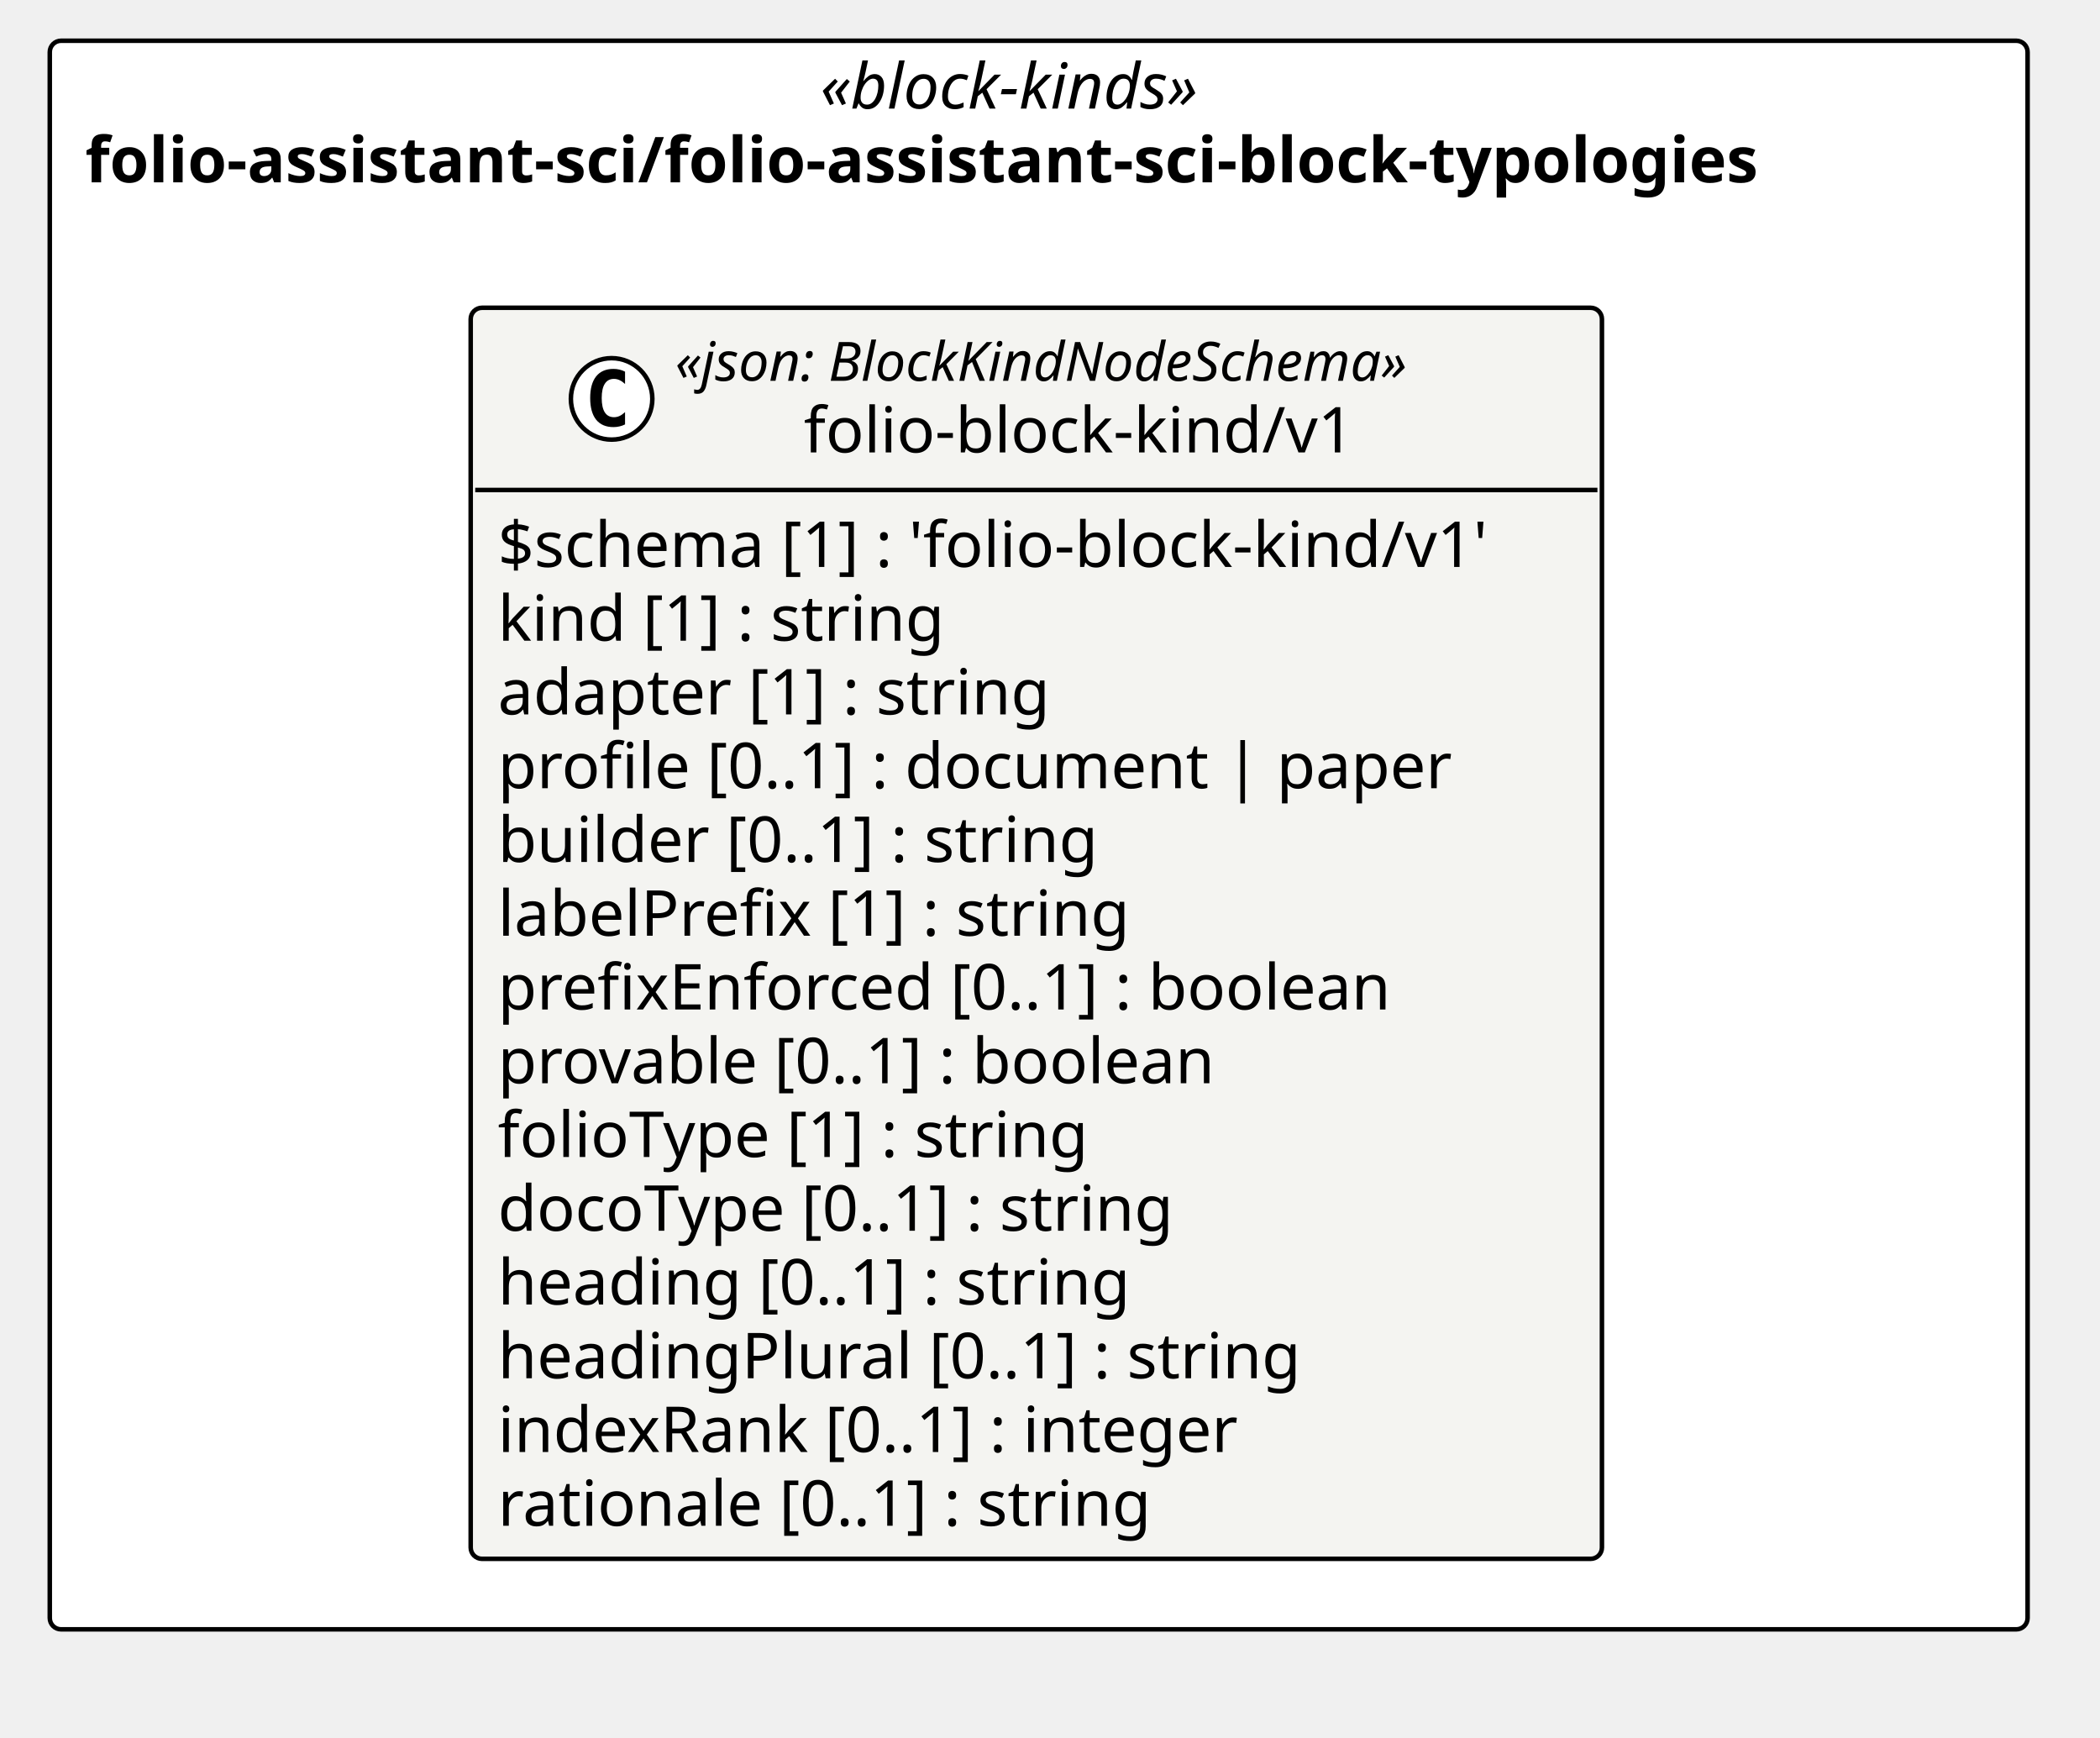
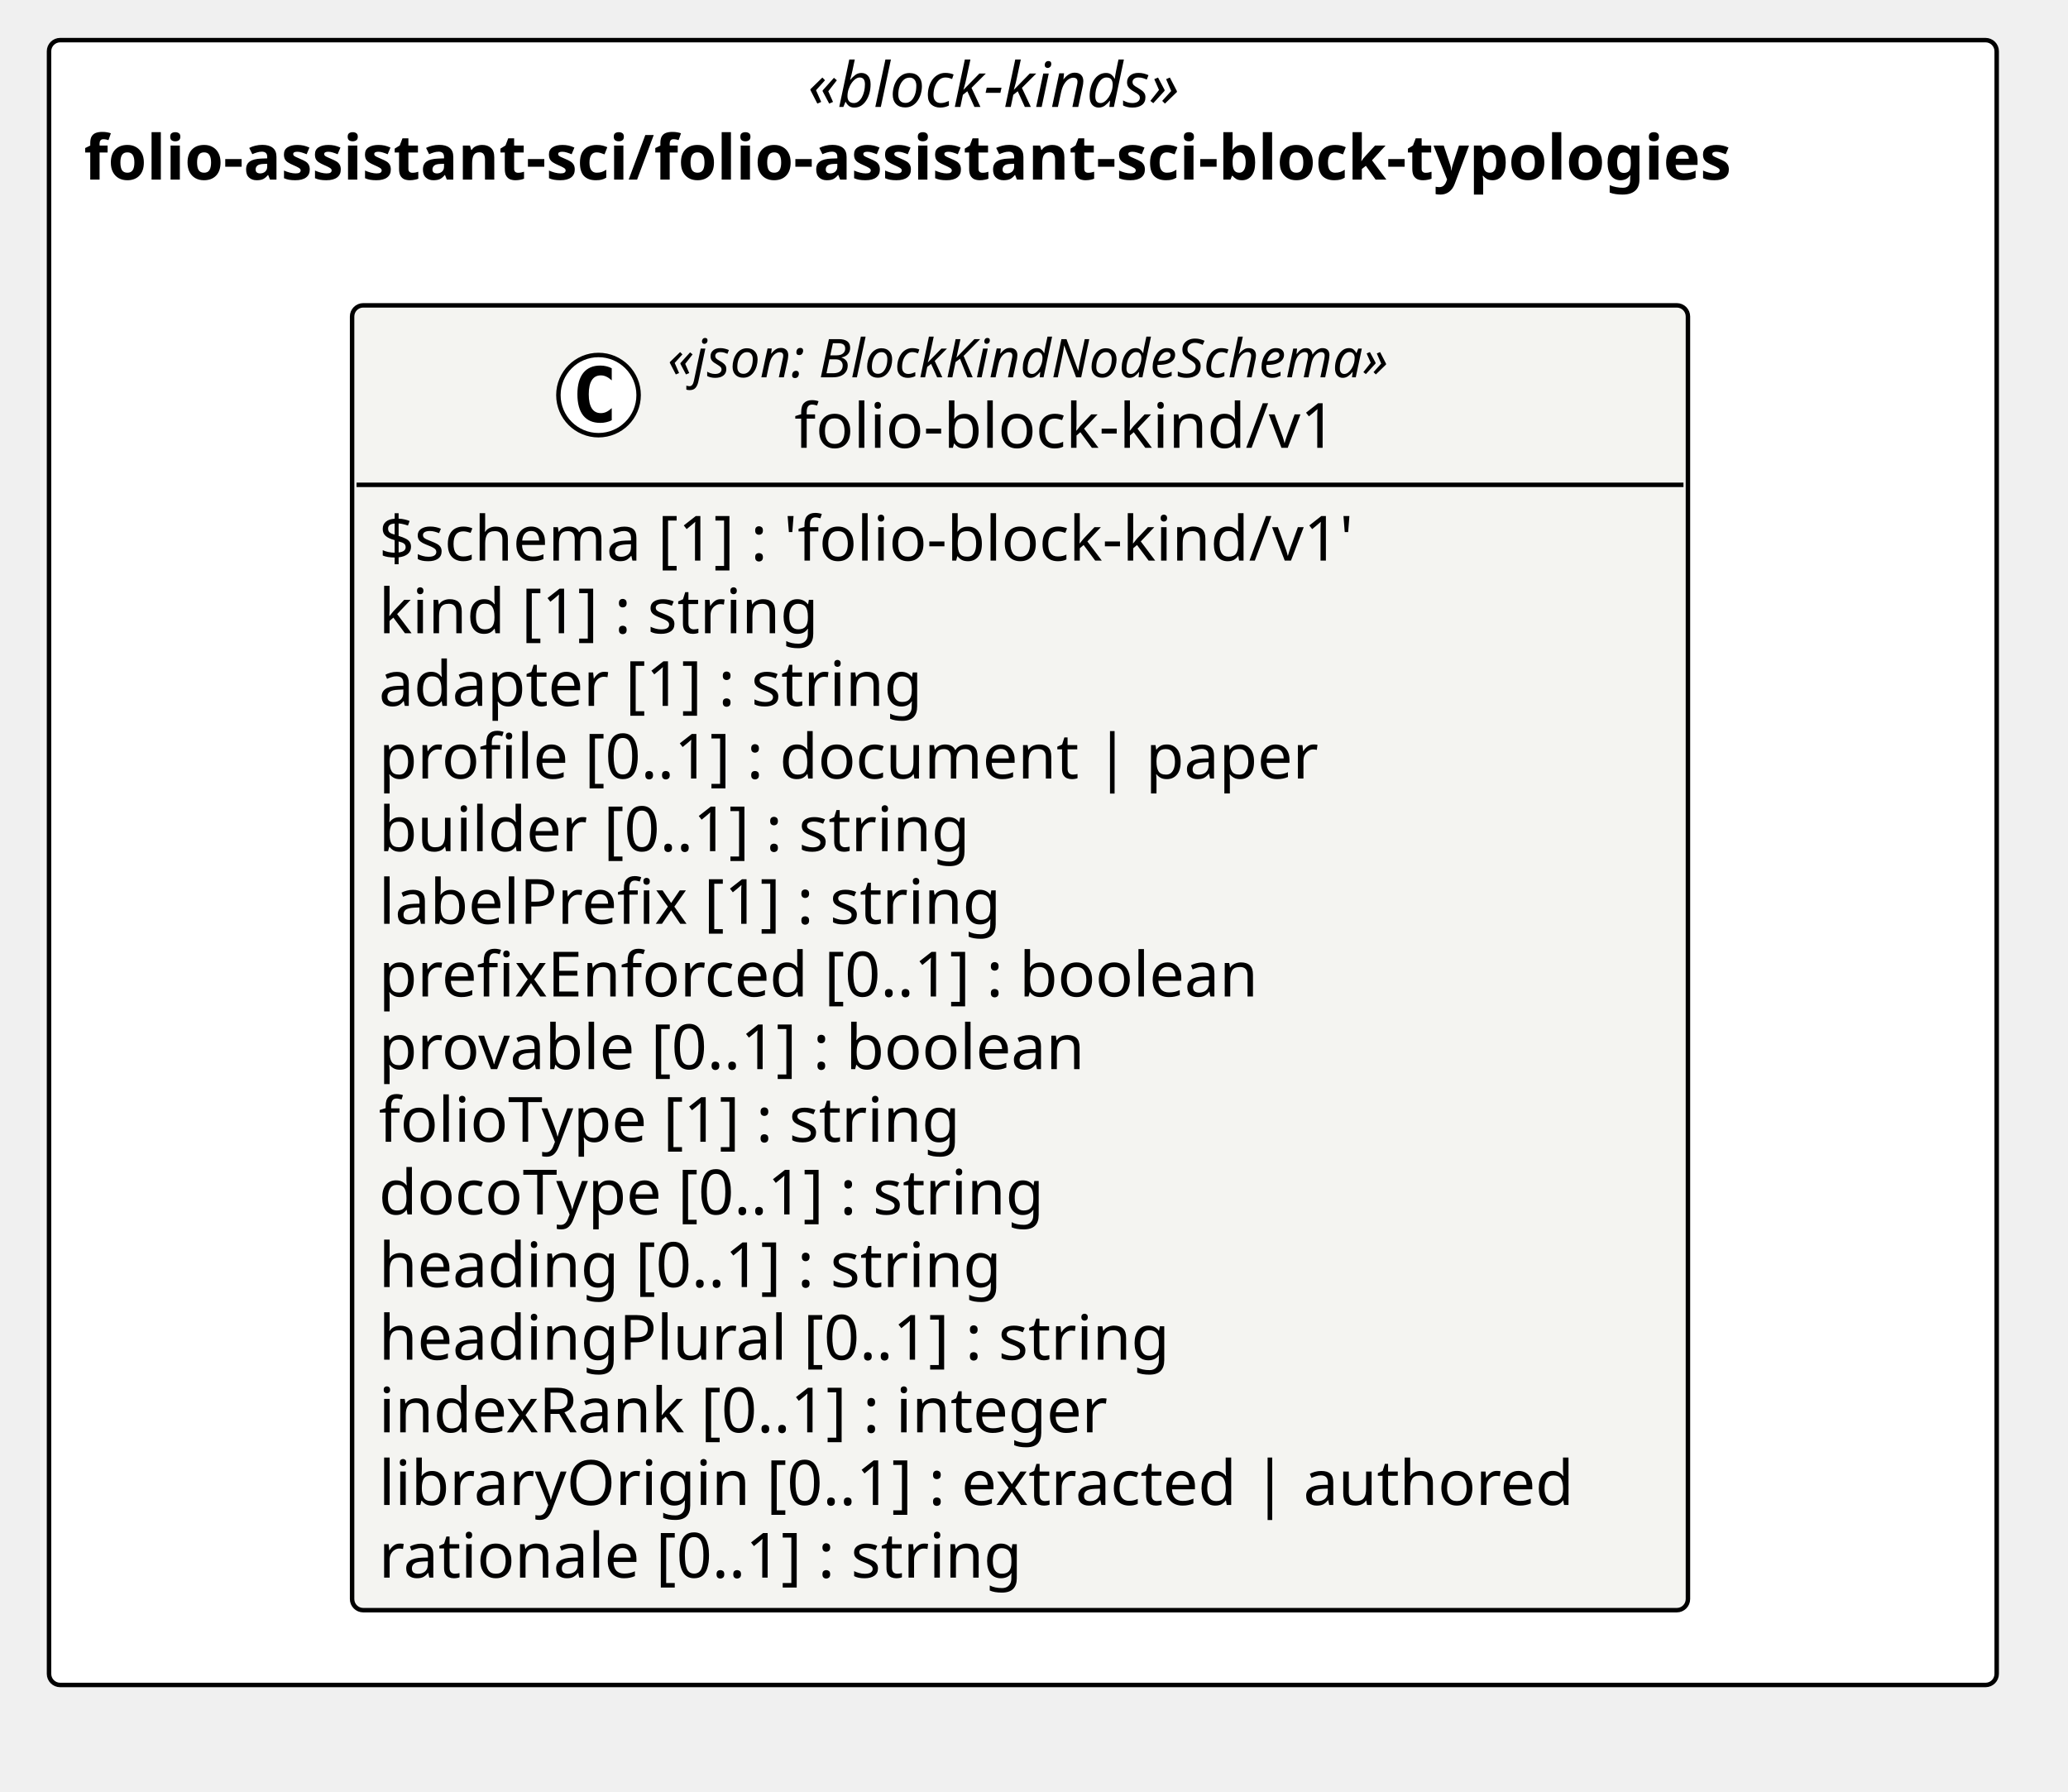
- <svg xmlns="http://www.w3.org/2000/svg" version="1.1" data-diagram-type="CLASS" style="width:464px;height:384px;background:#FFFFFF;" width="464px" height="384px" viewBox="0 0 464 384" zoomAndPan="magnify" preserveAspectRatio="none" contentStyleType="text/css">
+ <svg xmlns="http://www.w3.org/2000/svg" version="1.1" data-diagram-type="CLASS" style="width:464px;height:402px;background:#FFFFFF;" width="464px" height="402px" viewBox="0 0 464 402" zoomAndPan="magnify" preserveAspectRatio="none" contentStyleType="text/css">
  <defs />
  <g font-family="sans-serif" lengthAdjust="spacing">
    <g class="cluster" data-qualified-name="pkg_folio_assistant_sci_folio_assistant_sci_block_typologies" id="ent0001" data-source-line="13">
-       <rect x="11" y="9" width="437" height="351" fill="#FFF" style="stroke:#000;stroke-width:1;" rx="2.5" ry="2.5" />
+       <rect x="11" y="9" width="437" height="369" fill="#FFF" style="stroke:#000;stroke-width:1;" rx="2.5" ry="2.5" />
      <text x="181.235" y="23.995" fill="#000" font-size="14" textLength="96.53" font-style="italic" font-family="Verdana">«block-kinds»</text>
      <text x="18.827" y="40.292" fill="#000" font-size="14" textLength="421.347" font-weight="700" font-family="Verdana">folio-assistant-sci/folio-assistant-sci-block-typologies</text>
    </g>
    <g class="entity" data-qualified-name="pkg_folio_assistant_sci_folio_assistant_sci_block_typologies.folio_assistant_sci_folio_assistant_sci_block_typologies_folio_block_kind_v1_folio_block_kind_v1" id="ent0002" data-source-line="14">
-       <rect x="104" y="68" width="249.952" height="276.422" fill="#F4F4F1" style="stroke:#000;stroke-width:1;" rx="2.5" ry="2.5" />
-       <ellipse cx="135.137" cy="88.133" rx="9" ry="9" fill="#FFF" style="stroke:#000;stroke-width:1;" />
-       <path d="M138.105,93.773 Q137.527,94.07 136.887,94.211 Q136.246,94.367 135.543,94.367 Q133.043,94.367 131.715,92.727 Q130.402,91.07 130.402,87.945 Q130.402,84.82 131.715,83.164 Q133.043,81.508 135.543,81.508 Q136.246,81.508 136.887,81.664 Q137.543,81.82 138.105,82.117 L138.105,84.836 Q137.48,84.258 136.887,83.992 Q136.293,83.711 135.668,83.711 Q134.324,83.711 133.637,84.789 Q132.949,85.852 132.949,87.945 Q132.949,90.039 133.637,91.117 Q134.324,92.18 135.668,92.18 Q136.293,92.18 136.887,91.914 Q137.48,91.633 138.105,91.055 L138.105,93.773 Z " fill="#000" />
-       <text x="149.167" y="84.139" fill="#000" font-size="12" textLength="185.648" font-style="italic" font-family="Verdana">«json: BlockKindNodeSchema»</text>
-       <text x="177.614" y="99.964" fill="#000" font-size="14" textLength="128.755" font-family="Verdana">folio-block-kind/v1</text>
-       <line x1="105" y1="108.266" x2="352.952" y2="108.266" style="stroke:#000;stroke-width:1;" />
-       <text x="110" y="125.261" fill="#000" font-size="14" textLength="237.952" font-family="Verdana">$schema [1] : 'folio-block-kind/v1'</text>
-       <text x="110" y="141.558" fill="#000" font-size="14" textLength="107.844" font-family="Verdana">kind [1] : string</text>
-       <text x="110" y="157.854" fill="#000" font-size="14" textLength="132.877" font-family="Verdana">adapter [1] : string</text>
-       <text x="110" y="174.151" fill="#000" font-size="14" textLength="225.21" font-family="Verdana">profile [0..1] : document | paper</text>
-       <text x="110" y="190.448" fill="#000" font-size="14" textLength="144.689" font-family="Verdana">builder [0..1] : string</text>
-       <text x="110" y="206.745" fill="#000" font-size="14" textLength="151.86" font-family="Verdana">labelPrefix [1] : string</text>
-       <text x="110" y="223.042" fill="#000" font-size="14" textLength="214.204" font-family="Verdana">prefixEnforced [0..1] : boolean</text>
-       <text x="110" y="239.339" fill="#000" font-size="14" textLength="173.141" font-family="Verdana">provable [0..1] : boolean</text>
-       <text x="110" y="255.636" fill="#000" font-size="14" textLength="142.263" font-family="Verdana">folioType [1] : string</text>
-       <text x="110" y="271.933" fill="#000" font-size="14" textLength="163.946" font-family="Verdana">docoType [0..1] : string</text>
-       <text x="110" y="288.229" fill="#000" font-size="14" textLength="152.496" font-family="Verdana">heading [0..1] : string</text>
-       <text x="110" y="304.526" fill="#000" font-size="14" textLength="191.926" font-family="Verdana">headingPlural [0..1] : string</text>
-       <text x="110" y="320.823" fill="#000" font-size="14" textLength="179.662" font-family="Verdana">indexRank [0..1] : integer</text>
-       <text x="110" y="337.12" fill="#000" font-size="14" textLength="158.129" font-family="Verdana">rationale [0..1] : string</text>
+       <rect x="79" y="68.5" width="299.725" height="292.719" fill="#F4F4F1" style="stroke:#000;stroke-width:1;" rx="2.5" ry="2.5" />
+       <ellipse cx="134.288" cy="88.633" rx="9" ry="9" fill="#FFF" style="stroke:#000;stroke-width:1;" />
+       <path d="M137.257,94.273 Q136.679,94.57 136.038,94.711 Q135.397,94.867 134.694,94.867 Q132.194,94.867 130.866,93.227 Q129.554,91.57 129.554,88.445 Q129.554,85.32 130.866,83.664 Q132.194,82.008 134.694,82.008 Q135.397,82.008 136.038,82.164 Q136.694,82.32 137.257,82.617 L137.257,85.336 Q136.632,84.758 136.038,84.492 Q135.444,84.211 134.819,84.211 Q133.476,84.211 132.788,85.289 Q132.101,86.352 132.101,88.445 Q132.101,90.539 132.788,91.617 Q133.476,92.68 134.819,92.68 Q135.444,92.68 136.038,92.414 Q136.632,92.133 137.257,91.555 L137.257,94.273 Z " fill="#000" />
+       <text x="149.788" y="84.639" fill="#000" font-size="12" textLength="185.648" font-style="italic" font-family="Verdana">«json: BlockKindNodeSchema»</text>
+       <text x="178.235" y="100.464" fill="#000" font-size="14" textLength="128.755" font-family="Verdana">folio-block-kind/v1</text>
+       <line x1="80" y1="108.766" x2="377.725" y2="108.766" style="stroke:#000;stroke-width:1;" />
+       <text x="85" y="125.761" fill="#000" font-size="14" textLength="237.952" font-family="Verdana">$schema [1] : 'folio-block-kind/v1'</text>
+       <text x="85" y="142.058" fill="#000" font-size="14" textLength="107.844" font-family="Verdana">kind [1] : string</text>
+       <text x="85" y="158.354" fill="#000" font-size="14" textLength="132.877" font-family="Verdana">adapter [1] : string</text>
+       <text x="85" y="174.651" fill="#000" font-size="14" textLength="225.21" font-family="Verdana">profile [0..1] : document | paper</text>
+       <text x="85" y="190.948" fill="#000" font-size="14" textLength="144.689" font-family="Verdana">builder [0..1] : string</text>
+       <text x="85" y="207.245" fill="#000" font-size="14" textLength="151.86" font-family="Verdana">labelPrefix [1] : string</text>
+       <text x="85" y="223.542" fill="#000" font-size="14" textLength="214.204" font-family="Verdana">prefixEnforced [0..1] : boolean</text>
+       <text x="85" y="239.839" fill="#000" font-size="14" textLength="173.141" font-family="Verdana">provable [0..1] : boolean</text>
+       <text x="85" y="256.136" fill="#000" font-size="14" textLength="142.263" font-family="Verdana">folioType [1] : string</text>
+       <text x="85" y="272.433" fill="#000" font-size="14" textLength="163.946" font-family="Verdana">docoType [0..1] : string</text>
+       <text x="85" y="288.729" fill="#000" font-size="14" textLength="152.496" font-family="Verdana">heading [0..1] : string</text>
+       <text x="85" y="305.026" fill="#000" font-size="14" textLength="191.926" font-family="Verdana">headingPlural [0..1] : string</text>
+       <text x="85" y="321.323" fill="#000" font-size="14" textLength="179.662" font-family="Verdana">indexRank [0..1] : integer</text>
+       <text x="85" y="337.62" fill="#000" font-size="14" textLength="287.725" font-family="Verdana">libraryOrigin [0..1] : extracted | authored</text>
+       <text x="85" y="353.917" fill="#000" font-size="14" textLength="158.129" font-family="Verdana">rationale [0..1] : string</text>
    </g>
  </g>
</svg>
